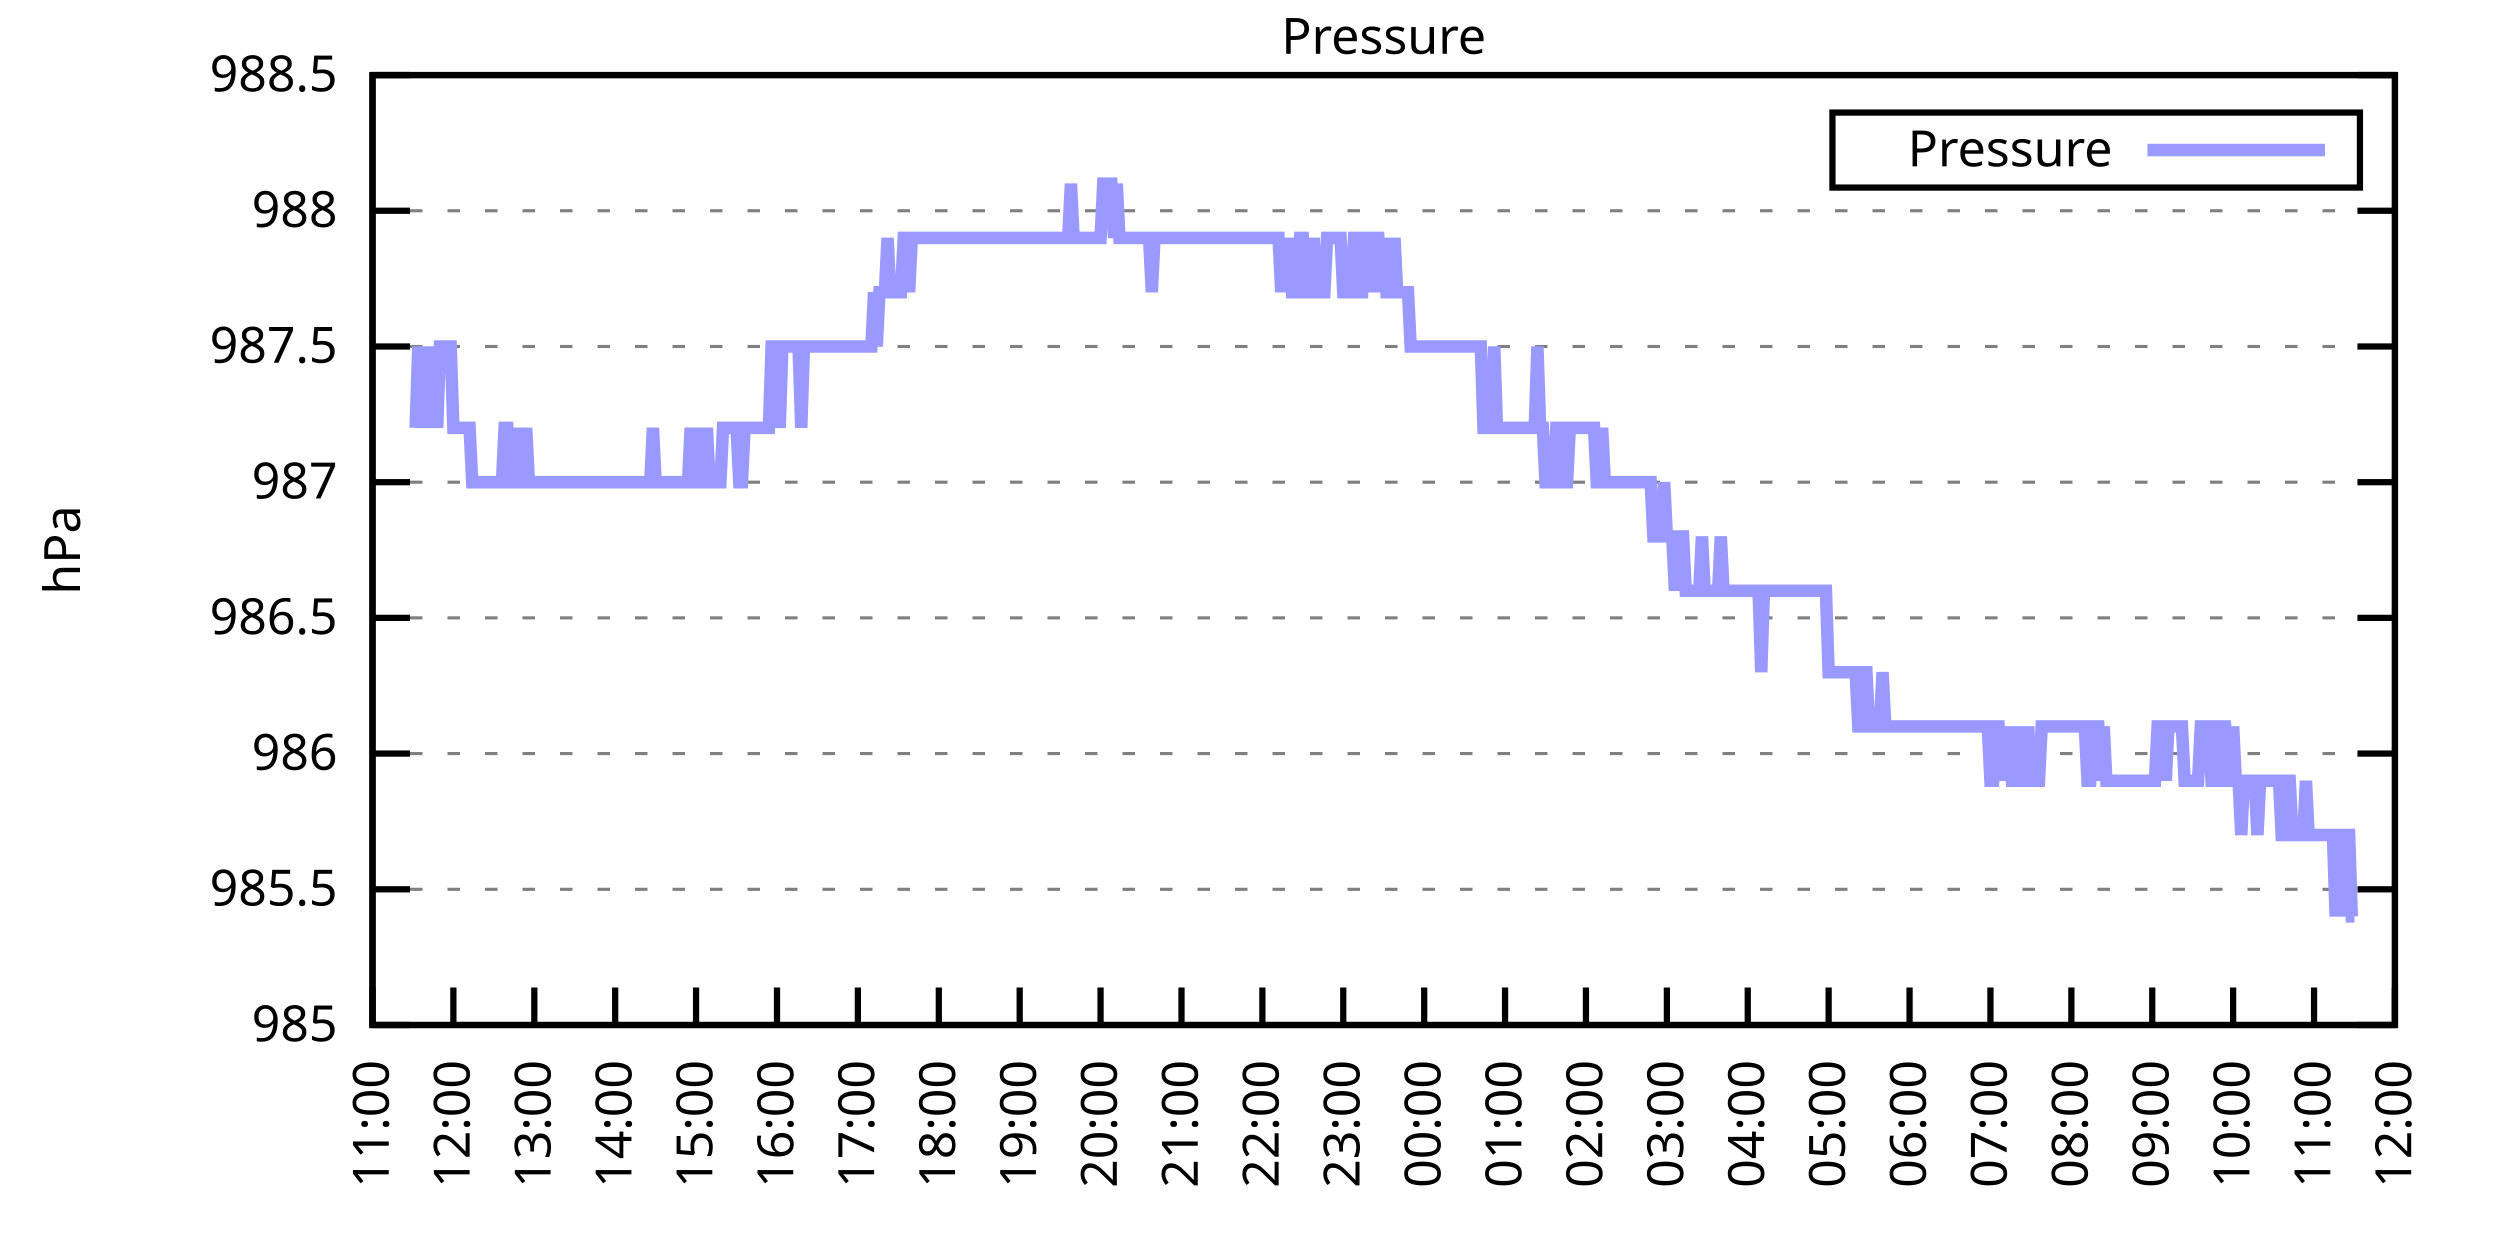
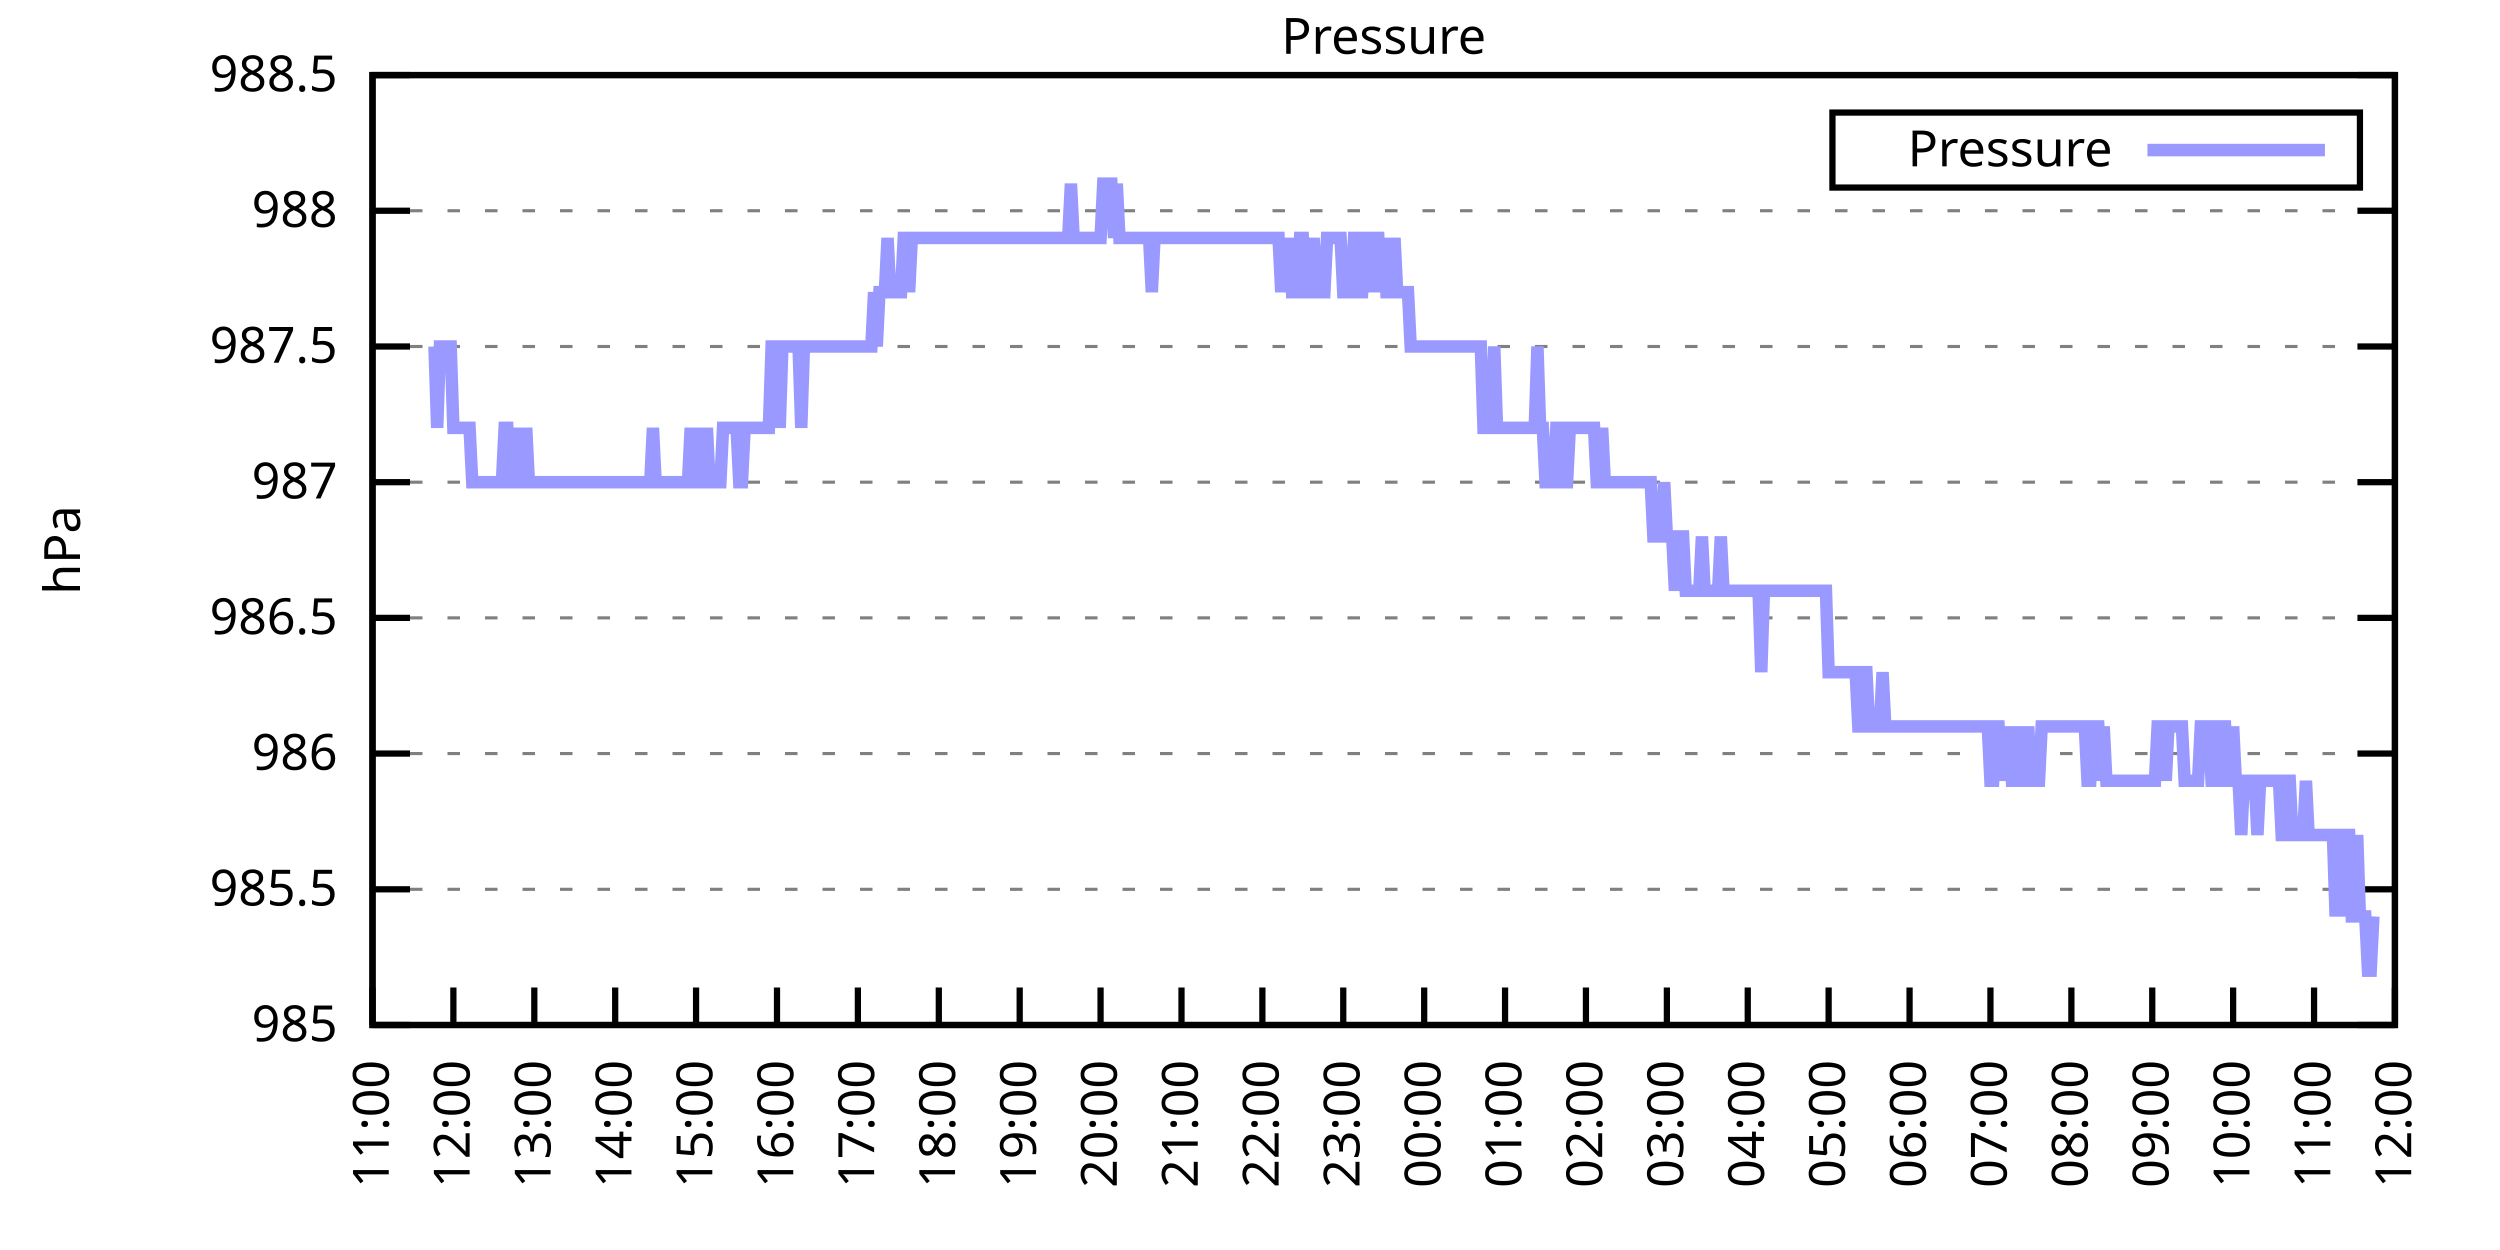
<svg xmlns="http://www.w3.org/2000/svg" xmlns:xlink="http://www.w3.org/1999/xlink" width="400" height="200" viewBox="0 0 400 200">
  <g id="gnuplot_canvas">
    <rect x="0" y="0" width="400" height="200" fill="none" />
    <defs>
      <circle id="gpDot" r="0.5" stroke-width="0.5" stroke="currentColor" />
      <path id="gpPt0" stroke-width="0.333" stroke="currentColor" d="M-1,0 h2 M0,-1 v2" />
      <path id="gpPt1" stroke-width="0.333" stroke="currentColor" d="M-1,-1 L1,1 M1,-1 L-1,1" />
      <path id="gpPt2" stroke-width="0.333" stroke="currentColor" d="M-1,0 L1,0 M0,-1 L0,1 M-1,-1 L1,1 M-1,1 L1,-1" />
      <rect id="gpPt3" stroke-width="0.333" stroke="currentColor" x="-1" y="-1" width="2" height="2" />
      <rect id="gpPt4" stroke-width="0.333" stroke="currentColor" fill="currentColor" x="-1" y="-1" width="2" height="2" />
      <circle id="gpPt5" stroke-width="0.333" stroke="currentColor" cx="0" cy="0" r="1" />
      <use xlink:href="#gpPt5" id="gpPt6" fill="currentColor" stroke="none" />
      <path id="gpPt7" stroke-width="0.333" stroke="currentColor" d="M0,-1.33 L-1.33,0.67 L1.33,0.67 z" />
      <use xlink:href="#gpPt7" id="gpPt8" fill="currentColor" stroke="none" />
      <use xlink:href="#gpPt7" id="gpPt9" stroke="currentColor" transform="rotate(180)" />
      <use xlink:href="#gpPt9" id="gpPt10" fill="currentColor" stroke="none" />
      <use xlink:href="#gpPt3" id="gpPt11" stroke="currentColor" transform="rotate(45)" />
      <use xlink:href="#gpPt11" id="gpPt12" fill="currentColor" stroke="none" />
      <path id="gpPt13" stroke-width="0.333" stroke="currentColor" d="M0,1.330 L1.265,0.411 L0.782,-1.067 L-0.782,-1.076 L-1.265,0.411 z" />
      <use xlink:href="#gpPt13" id="gpPt14" fill="currentColor" stroke="none" />
      <filter id="textbox" filterUnits="objectBoundingBox" x="0" y="0" height="1" width="1">
        <feFlood flood-color="white" flood-opacity="1" result="bgnd" />
        <feComposite in="SourceGraphic" in2="bgnd" operator="atop" />
      </filter>
      <filter id="greybox" filterUnits="objectBoundingBox" x="0" y="0" height="1" width="1">
        <feFlood flood-color="lightgrey" flood-opacity="1" result="grey" />
        <feComposite in="SourceGraphic" in2="grey" operator="atop" />
      </filter>
    </defs>
    <g fill="none" color="white" stroke="currentColor" stroke-width="1.00" stroke-linecap="butt" stroke-linejoin="miter">
</g>
    <g fill="none" color="black" stroke="currentColor" stroke-width="1.00" stroke-linecap="butt" stroke-linejoin="miter">
      <g stroke="none" shape-rendering="crispEdges">
        <polygon fill="rgb(255, 255, 255)" points="59.60,164.00 383.18,164.00 383.18,12.02 59.60,12.02 " />
      </g>
    </g>
    <g fill="none" color="black" stroke="currentColor" stroke-width="1.00" stroke-linecap="butt" stroke-linejoin="miter">
</g>
    <g fill="none" color="black" stroke="black" stroke-width="0.50" stroke-linecap="butt" stroke-linejoin="miter">
</g>
    <g fill="none" color="gray" stroke="currentColor" stroke-width="0.50" stroke-linecap="butt" stroke-linejoin="miter">
      <path stroke="gray" stroke-dasharray="2,4" class="gridline" d="M59.60,164.00 L383.19,164.00  " />
    </g>
    <g fill="none" color="gray" stroke="gray" stroke-width="1.00" stroke-linecap="butt" stroke-linejoin="miter">
</g>
    <g fill="none" color="black" stroke="currentColor" stroke-width="1.00" stroke-linecap="butt" stroke-linejoin="miter">
      <path stroke="black" d="M59.60,164.00 L65.60,164.00 M383.19,164.00 L377.19,164.00  " />
      <g transform="translate(54.00,166.60)" stroke="none" fill="black" font-family="Sans" font-size="8.00" text-anchor="end">
        <text>
          <tspan font-family="Sans"> 985</tspan>
        </text>
      </g>
    </g>
    <g fill="none" color="black" stroke="currentColor" stroke-width="1.00" stroke-linecap="butt" stroke-linejoin="miter">
</g>
    <g fill="none" color="black" stroke="black" stroke-width="0.50" stroke-linecap="butt" stroke-linejoin="miter">
</g>
    <g fill="none" color="gray" stroke="currentColor" stroke-width="0.50" stroke-linecap="butt" stroke-linejoin="miter">
      <path stroke="gray" stroke-dasharray="2,4" class="gridline" d="M59.60,142.29 L383.19,142.29  " />
    </g>
    <g fill="none" color="gray" stroke="gray" stroke-width="1.00" stroke-linecap="butt" stroke-linejoin="miter">
</g>
    <g fill="none" color="black" stroke="currentColor" stroke-width="1.00" stroke-linecap="butt" stroke-linejoin="miter">
      <path stroke="black" d="M59.60,142.29 L65.60,142.29 M383.19,142.29 L377.19,142.29  " />
      <g transform="translate(54.00,144.89)" stroke="none" fill="black" font-family="Sans" font-size="8.00" text-anchor="end">
        <text>
          <tspan font-family="Sans"> 985.5</tspan>
        </text>
      </g>
    </g>
    <g fill="none" color="black" stroke="currentColor" stroke-width="1.00" stroke-linecap="butt" stroke-linejoin="miter">
</g>
    <g fill="none" color="black" stroke="black" stroke-width="0.50" stroke-linecap="butt" stroke-linejoin="miter">
</g>
    <g fill="none" color="gray" stroke="currentColor" stroke-width="0.50" stroke-linecap="butt" stroke-linejoin="miter">
      <path stroke="gray" stroke-dasharray="2,4" class="gridline" d="M59.60,120.57 L383.19,120.57  " />
    </g>
    <g fill="none" color="gray" stroke="gray" stroke-width="1.00" stroke-linecap="butt" stroke-linejoin="miter">
</g>
    <g fill="none" color="black" stroke="currentColor" stroke-width="1.00" stroke-linecap="butt" stroke-linejoin="miter">
      <path stroke="black" d="M59.60,120.57 L65.60,120.57 M383.19,120.57 L377.19,120.57  " />
      <g transform="translate(54.00,123.17)" stroke="none" fill="black" font-family="Sans" font-size="8.00" text-anchor="end">
        <text>
          <tspan font-family="Sans"> 986</tspan>
        </text>
      </g>
    </g>
    <g fill="none" color="black" stroke="currentColor" stroke-width="1.00" stroke-linecap="butt" stroke-linejoin="miter">
</g>
    <g fill="none" color="black" stroke="black" stroke-width="0.50" stroke-linecap="butt" stroke-linejoin="miter">
</g>
    <g fill="none" color="gray" stroke="currentColor" stroke-width="0.50" stroke-linecap="butt" stroke-linejoin="miter">
      <path stroke="gray" stroke-dasharray="2,4" class="gridline" d="M59.60,98.86 L383.19,98.86  " />
    </g>
    <g fill="none" color="gray" stroke="gray" stroke-width="1.00" stroke-linecap="butt" stroke-linejoin="miter">
</g>
    <g fill="none" color="black" stroke="currentColor" stroke-width="1.00" stroke-linecap="butt" stroke-linejoin="miter">
      <path stroke="black" d="M59.60,98.86 L65.60,98.86 M383.19,98.86 L377.19,98.86  " />
      <g transform="translate(54.00,101.46)" stroke="none" fill="black" font-family="Sans" font-size="8.00" text-anchor="end">
        <text>
          <tspan font-family="Sans"> 986.5</tspan>
        </text>
      </g>
    </g>
    <g fill="none" color="black" stroke="currentColor" stroke-width="1.00" stroke-linecap="butt" stroke-linejoin="miter">
</g>
    <g fill="none" color="black" stroke="black" stroke-width="0.50" stroke-linecap="butt" stroke-linejoin="miter">
</g>
    <g fill="none" color="gray" stroke="currentColor" stroke-width="0.50" stroke-linecap="butt" stroke-linejoin="miter">
      <path stroke="gray" stroke-dasharray="2,4" class="gridline" d="M59.60,77.15 L383.19,77.15  " />
    </g>
    <g fill="none" color="gray" stroke="gray" stroke-width="1.00" stroke-linecap="butt" stroke-linejoin="miter">
</g>
    <g fill="none" color="black" stroke="currentColor" stroke-width="1.00" stroke-linecap="butt" stroke-linejoin="miter">
      <path stroke="black" d="M59.60,77.15 L65.60,77.15 M383.19,77.15 L377.19,77.15  " />
      <g transform="translate(54.00,79.75)" stroke="none" fill="black" font-family="Sans" font-size="8.00" text-anchor="end">
        <text>
          <tspan font-family="Sans"> 987</tspan>
        </text>
      </g>
    </g>
    <g fill="none" color="black" stroke="currentColor" stroke-width="1.00" stroke-linecap="butt" stroke-linejoin="miter">
</g>
    <g fill="none" color="black" stroke="black" stroke-width="0.50" stroke-linecap="butt" stroke-linejoin="miter">
</g>
    <g fill="none" color="gray" stroke="currentColor" stroke-width="0.50" stroke-linecap="butt" stroke-linejoin="miter">
      <path stroke="gray" stroke-dasharray="2,4" class="gridline" d="M59.60,55.44 L383.19,55.44  " />
    </g>
    <g fill="none" color="gray" stroke="gray" stroke-width="1.00" stroke-linecap="butt" stroke-linejoin="miter">
</g>
    <g fill="none" color="black" stroke="currentColor" stroke-width="1.00" stroke-linecap="butt" stroke-linejoin="miter">
      <path stroke="black" d="M59.60,55.44 L65.60,55.44 M383.19,55.44 L377.19,55.44  " />
      <g transform="translate(54.00,58.04)" stroke="none" fill="black" font-family="Sans" font-size="8.00" text-anchor="end">
        <text>
          <tspan font-family="Sans"> 987.5</tspan>
        </text>
      </g>
    </g>
    <g fill="none" color="black" stroke="currentColor" stroke-width="1.00" stroke-linecap="butt" stroke-linejoin="miter">
</g>
    <g fill="none" color="black" stroke="black" stroke-width="0.50" stroke-linecap="butt" stroke-linejoin="miter">
</g>
    <g fill="none" color="gray" stroke="currentColor" stroke-width="0.50" stroke-linecap="butt" stroke-linejoin="miter">
      <path stroke="gray" stroke-dasharray="2,4" class="gridline" d="M59.60,33.72 L383.19,33.72  " />
    </g>
    <g fill="none" color="gray" stroke="gray" stroke-width="1.00" stroke-linecap="butt" stroke-linejoin="miter">
</g>
    <g fill="none" color="black" stroke="currentColor" stroke-width="1.00" stroke-linecap="butt" stroke-linejoin="miter">
      <path stroke="black" d="M59.60,33.72 L65.60,33.72 M383.19,33.72 L377.19,33.72  " />
      <g transform="translate(54.00,36.32)" stroke="none" fill="black" font-family="Sans" font-size="8.00" text-anchor="end">
        <text>
          <tspan font-family="Sans"> 988</tspan>
        </text>
      </g>
    </g>
    <g fill="none" color="black" stroke="currentColor" stroke-width="1.00" stroke-linecap="butt" stroke-linejoin="miter">
</g>
    <g fill="none" color="black" stroke="black" stroke-width="0.50" stroke-linecap="butt" stroke-linejoin="miter">
</g>
    <g fill="none" color="gray" stroke="currentColor" stroke-width="0.50" stroke-linecap="butt" stroke-linejoin="miter">
      <path stroke="gray" stroke-dasharray="2,4" class="gridline" d="M59.60,12.01 L383.19,12.01  " />
    </g>
    <g fill="none" color="gray" stroke="gray" stroke-width="1.00" stroke-linecap="butt" stroke-linejoin="miter">
</g>
    <g fill="none" color="black" stroke="currentColor" stroke-width="1.00" stroke-linecap="butt" stroke-linejoin="miter">
      <path stroke="black" d="M59.60,12.01 L65.60,12.01 M383.19,12.01 L377.19,12.01  " />
      <g transform="translate(54.00,14.61)" stroke="none" fill="black" font-family="Sans" font-size="8.00" text-anchor="end">
        <text>
          <tspan font-family="Sans"> 988.5</tspan>
        </text>
      </g>
    </g>
    <g fill="none" color="black" stroke="currentColor" stroke-width="1.00" stroke-linecap="butt" stroke-linejoin="miter">
      <path stroke="black" d="M59.60,164.00 L59.60,158.00  " />
      <g transform="translate(62.20,169.60) rotate(270.00)" stroke="none" fill="black" font-family="Sans" font-size="8.00" text-anchor="end">
        <text>
          <tspan font-family="Sans">11:00</tspan>
        </text>
      </g>
    </g>
    <g fill="none" color="black" stroke="currentColor" stroke-width="1.00" stroke-linecap="butt" stroke-linejoin="miter">
      <path stroke="black" d="M72.54,164.00 L72.54,158.00  " />
      <g transform="translate(75.14,169.60) rotate(270.00)" stroke="none" fill="black" font-family="Sans" font-size="8.00" text-anchor="end">
        <text>
          <tspan font-family="Sans">12:00</tspan>
        </text>
      </g>
    </g>
    <g fill="none" color="black" stroke="currentColor" stroke-width="1.00" stroke-linecap="butt" stroke-linejoin="miter">
      <path stroke="black" d="M85.49,164.00 L85.49,158.00  " />
      <g transform="translate(88.09,169.60) rotate(270.00)" stroke="none" fill="black" font-family="Sans" font-size="8.00" text-anchor="end">
        <text>
          <tspan font-family="Sans">13:00</tspan>
        </text>
      </g>
    </g>
    <g fill="none" color="black" stroke="currentColor" stroke-width="1.00" stroke-linecap="butt" stroke-linejoin="miter">
      <path stroke="black" d="M98.43,164.00 L98.43,158.00  " />
      <g transform="translate(101.03,169.60) rotate(270.00)" stroke="none" fill="black" font-family="Sans" font-size="8.00" text-anchor="end">
        <text>
          <tspan font-family="Sans">14:00</tspan>
        </text>
      </g>
    </g>
    <g fill="none" color="black" stroke="currentColor" stroke-width="1.00" stroke-linecap="butt" stroke-linejoin="miter">
      <path stroke="black" d="M111.37,164.00 L111.37,158.00  " />
      <g transform="translate(113.97,169.60) rotate(270.00)" stroke="none" fill="black" font-family="Sans" font-size="8.00" text-anchor="end">
        <text>
          <tspan font-family="Sans">15:00</tspan>
        </text>
      </g>
    </g>
    <g fill="none" color="black" stroke="currentColor" stroke-width="1.00" stroke-linecap="butt" stroke-linejoin="miter">
      <path stroke="black" d="M124.32,164.00 L124.32,158.00  " />
      <g transform="translate(126.92,169.60) rotate(270.00)" stroke="none" fill="black" font-family="Sans" font-size="8.00" text-anchor="end">
        <text>
          <tspan font-family="Sans">16:00</tspan>
        </text>
      </g>
    </g>
    <g fill="none" color="black" stroke="currentColor" stroke-width="1.00" stroke-linecap="butt" stroke-linejoin="miter">
      <path stroke="black" d="M137.26,164.00 L137.26,158.00  " />
      <g transform="translate(139.86,169.60) rotate(270.00)" stroke="none" fill="black" font-family="Sans" font-size="8.00" text-anchor="end">
        <text>
          <tspan font-family="Sans">17:00</tspan>
        </text>
      </g>
    </g>
    <g fill="none" color="black" stroke="currentColor" stroke-width="1.00" stroke-linecap="butt" stroke-linejoin="miter">
      <path stroke="black" d="M150.21,164.00 L150.21,158.00  " />
      <g transform="translate(152.81,169.60) rotate(270.00)" stroke="none" fill="black" font-family="Sans" font-size="8.00" text-anchor="end">
        <text>
          <tspan font-family="Sans">18:00</tspan>
        </text>
      </g>
    </g>
    <g fill="none" color="black" stroke="currentColor" stroke-width="1.00" stroke-linecap="butt" stroke-linejoin="miter">
      <path stroke="black" d="M163.15,164.00 L163.15,158.00  " />
      <g transform="translate(165.75,169.60) rotate(270.00)" stroke="none" fill="black" font-family="Sans" font-size="8.00" text-anchor="end">
        <text>
          <tspan font-family="Sans">19:00</tspan>
        </text>
      </g>
    </g>
    <g fill="none" color="black" stroke="currentColor" stroke-width="1.00" stroke-linecap="butt" stroke-linejoin="miter">
      <path stroke="black" d="M176.09,164.00 L176.09,158.00  " />
      <g transform="translate(178.69,169.60) rotate(270.00)" stroke="none" fill="black" font-family="Sans" font-size="8.00" text-anchor="end">
        <text>
          <tspan font-family="Sans">20:00</tspan>
        </text>
      </g>
    </g>
    <g fill="none" color="black" stroke="currentColor" stroke-width="1.00" stroke-linecap="butt" stroke-linejoin="miter">
      <path stroke="black" d="M189.04,164.00 L189.04,158.00  " />
      <g transform="translate(191.64,169.60) rotate(270.00)" stroke="none" fill="black" font-family="Sans" font-size="8.00" text-anchor="end">
        <text>
          <tspan font-family="Sans">21:00</tspan>
        </text>
      </g>
    </g>
    <g fill="none" color="black" stroke="currentColor" stroke-width="1.00" stroke-linecap="butt" stroke-linejoin="miter">
      <path stroke="black" d="M201.98,164.00 L201.98,158.00  " />
      <g transform="translate(204.58,169.60) rotate(270.00)" stroke="none" fill="black" font-family="Sans" font-size="8.00" text-anchor="end">
        <text>
          <tspan font-family="Sans">22:00</tspan>
        </text>
      </g>
    </g>
    <g fill="none" color="black" stroke="currentColor" stroke-width="1.00" stroke-linecap="butt" stroke-linejoin="miter">
      <path stroke="black" d="M214.92,164.00 L214.92,158.00  " />
      <g transform="translate(217.52,169.60) rotate(270.00)" stroke="none" fill="black" font-family="Sans" font-size="8.00" text-anchor="end">
        <text>
          <tspan font-family="Sans">23:00</tspan>
        </text>
      </g>
    </g>
    <g fill="none" color="black" stroke="currentColor" stroke-width="1.00" stroke-linecap="butt" stroke-linejoin="miter">
      <path stroke="black" d="M227.87,164.00 L227.87,158.00  " />
      <g transform="translate(230.47,169.60) rotate(270.00)" stroke="none" fill="black" font-family="Sans" font-size="8.00" text-anchor="end">
        <text>
          <tspan font-family="Sans">00:00</tspan>
        </text>
      </g>
    </g>
    <g fill="none" color="black" stroke="currentColor" stroke-width="1.00" stroke-linecap="butt" stroke-linejoin="miter">
      <path stroke="black" d="M240.81,164.00 L240.81,158.00  " />
      <g transform="translate(243.41,169.60) rotate(270.00)" stroke="none" fill="black" font-family="Sans" font-size="8.00" text-anchor="end">
        <text>
          <tspan font-family="Sans">01:00</tspan>
        </text>
      </g>
    </g>
    <g fill="none" color="black" stroke="currentColor" stroke-width="1.00" stroke-linecap="butt" stroke-linejoin="miter">
      <path stroke="black" d="M253.75,164.00 L253.75,158.00  " />
      <g transform="translate(256.35,169.60) rotate(270.00)" stroke="none" fill="black" font-family="Sans" font-size="8.00" text-anchor="end">
        <text>
          <tspan font-family="Sans">02:00</tspan>
        </text>
      </g>
    </g>
    <g fill="none" color="black" stroke="currentColor" stroke-width="1.00" stroke-linecap="butt" stroke-linejoin="miter">
      <path stroke="black" d="M266.70,164.00 L266.70,158.00  " />
      <g transform="translate(269.30,169.60) rotate(270.00)" stroke="none" fill="black" font-family="Sans" font-size="8.00" text-anchor="end">
        <text>
          <tspan font-family="Sans">03:00</tspan>
        </text>
      </g>
    </g>
    <g fill="none" color="black" stroke="currentColor" stroke-width="1.00" stroke-linecap="butt" stroke-linejoin="miter">
      <path stroke="black" d="M279.64,164.00 L279.64,158.00  " />
      <g transform="translate(282.24,169.60) rotate(270.00)" stroke="none" fill="black" font-family="Sans" font-size="8.00" text-anchor="end">
        <text>
          <tspan font-family="Sans">04:00</tspan>
        </text>
      </g>
    </g>
    <g fill="none" color="black" stroke="currentColor" stroke-width="1.00" stroke-linecap="butt" stroke-linejoin="miter">
      <path stroke="black" d="M292.58,164.00 L292.58,158.00  " />
      <g transform="translate(295.18,169.60) rotate(270.00)" stroke="none" fill="black" font-family="Sans" font-size="8.00" text-anchor="end">
        <text>
          <tspan font-family="Sans">05:00</tspan>
        </text>
      </g>
    </g>
    <g fill="none" color="black" stroke="currentColor" stroke-width="1.00" stroke-linecap="butt" stroke-linejoin="miter">
      <path stroke="black" d="M305.53,164.00 L305.53,158.00  " />
      <g transform="translate(308.13,169.60) rotate(270.00)" stroke="none" fill="black" font-family="Sans" font-size="8.00" text-anchor="end">
        <text>
          <tspan font-family="Sans">06:00</tspan>
        </text>
      </g>
    </g>
    <g fill="none" color="black" stroke="currentColor" stroke-width="1.00" stroke-linecap="butt" stroke-linejoin="miter">
      <path stroke="black" d="M318.47,164.00 L318.47,158.00  " />
      <g transform="translate(321.07,169.60) rotate(270.00)" stroke="none" fill="black" font-family="Sans" font-size="8.00" text-anchor="end">
        <text>
          <tspan font-family="Sans">07:00</tspan>
        </text>
      </g>
    </g>
    <g fill="none" color="black" stroke="currentColor" stroke-width="1.00" stroke-linecap="butt" stroke-linejoin="miter">
      <path stroke="black" d="M331.42,164.00 L331.42,158.00  " />
      <g transform="translate(334.02,169.60) rotate(270.00)" stroke="none" fill="black" font-family="Sans" font-size="8.00" text-anchor="end">
        <text>
          <tspan font-family="Sans">08:00</tspan>
        </text>
      </g>
    </g>
    <g fill="none" color="black" stroke="currentColor" stroke-width="1.00" stroke-linecap="butt" stroke-linejoin="miter">
      <path stroke="black" d="M344.36,164.00 L344.36,158.00  " />
      <g transform="translate(346.96,169.60) rotate(270.00)" stroke="none" fill="black" font-family="Sans" font-size="8.00" text-anchor="end">
        <text>
          <tspan font-family="Sans">09:00</tspan>
        </text>
      </g>
    </g>
    <g fill="none" color="black" stroke="currentColor" stroke-width="1.00" stroke-linecap="butt" stroke-linejoin="miter">
      <path stroke="black" d="M357.30,164.00 L357.30,158.00  " />
      <g transform="translate(359.90,169.60) rotate(270.00)" stroke="none" fill="black" font-family="Sans" font-size="8.00" text-anchor="end">
        <text>
          <tspan font-family="Sans">10:00</tspan>
        </text>
      </g>
    </g>
    <g fill="none" color="black" stroke="currentColor" stroke-width="1.00" stroke-linecap="butt" stroke-linejoin="miter">
      <path stroke="black" d="M370.25,164.00 L370.25,158.00  " />
      <g transform="translate(372.85,169.60) rotate(270.00)" stroke="none" fill="black" font-family="Sans" font-size="8.00" text-anchor="end">
        <text>
          <tspan font-family="Sans">11:00</tspan>
        </text>
      </g>
    </g>
    <g fill="none" color="black" stroke="currentColor" stroke-width="1.00" stroke-linecap="butt" stroke-linejoin="miter">
      <path stroke="black" d="M383.19,164.00 L383.19,158.00  " />
      <g transform="translate(385.79,169.60) rotate(270.00)" stroke="none" fill="black" font-family="Sans" font-size="8.00" text-anchor="end">
        <text>
          <tspan font-family="Sans">12:00</tspan>
        </text>
      </g>
    </g>
    <g fill="none" color="black" stroke="currentColor" stroke-width="1.00" stroke-linecap="butt" stroke-linejoin="miter">
</g>
    <g fill="none" color="black" stroke="currentColor" stroke-width="1.00" stroke-linecap="butt" stroke-linejoin="miter">
      <path stroke="black" d="M59.60,12.01 L59.60,164.00 L383.19,164.00 L383.19,12.01 L59.60,12.01 Z  " />
    </g>
    <g fill="none" color="black" stroke="currentColor" stroke-width="1.00" stroke-linecap="butt" stroke-linejoin="miter">
</g>
    <g fill="none" color="black" stroke="currentColor" stroke-width="1.00" stroke-linecap="butt" stroke-linejoin="miter">
      <path stroke="black" d="M293.19,30.01 L293.19,18.01 L377.59,18.01 L377.59,30.01 L293.19,30.01 Z  " />
    </g>
    <g id="Pressure_plot_1">
      <g fill="none" color="white" stroke="black" stroke-width="2.00" stroke-linecap="butt" stroke-linejoin="miter">
</g>
      <g fill="none" color="black" stroke="currentColor" stroke-width="2.00" stroke-linecap="butt" stroke-linejoin="miter">
        <g transform="translate(337.99,26.61)" stroke="none" fill="black" font-family="Sans" font-size="8.00" text-anchor="end">
          <text>
            <tspan font-family="Sans">Pressure</tspan>
          </text>
        </g>
      </g>
      <g fill="none" color="black" stroke="currentColor" stroke-width="2.00" stroke-linecap="butt" stroke-linejoin="miter">
-         <path stroke="rgb(153, 153, 255)" d="M343.59,24.01 L371.99,24.01 M66.50,68.46 L66.93,55.44 L67.37,68.46 L67.80,55.44 L68.23,68.46 L68.66,55.44   L69.09,68.46 L69.52,55.44 L69.95,68.46 L70.39,55.44 L70.82,55.44 L71.25,55.44 L71.68,55.44 L72.11,55.44   L72.54,68.46 L72.98,68.46 L73.41,68.46 L73.84,68.46 L74.27,68.46 L74.70,68.46 L75.13,68.46 L75.56,77.15   L76.00,77.15 L76.43,77.15 L76.86,77.15 L77.29,77.15 L77.72,77.15 L78.15,77.15 L78.58,77.15 L79.02,77.15   L79.45,77.15 L79.88,77.15 L80.31,77.15 L80.74,68.46 L81.17,68.46 L81.60,77.15 L82.04,77.15 L82.47,77.15   L82.90,68.46 L83.33,77.15 L83.76,77.15 L84.19,68.46 L84.62,77.15 L85.06,77.15 L85.49,77.15 L85.92,77.15   L86.35,77.15 L86.78,77.15 L87.21,77.15 L87.64,77.15 L88.08,77.15 L88.51,77.15 L88.94,77.15 L89.37,77.15   L89.80,77.15 L90.23,77.15 L90.66,77.15 L91.10,77.15 L91.53,77.15 L91.96,77.15 L92.39,77.15 L92.82,77.15   L93.25,77.15 L93.68,77.15 L94.12,77.15 L94.55,77.15 L94.98,77.15 L95.41,77.15 L95.84,77.15 L96.27,77.15   L96.70,77.15 L97.14,77.15 L97.57,77.15 L98.00,77.15 L98.43,77.15 L98.86,77.15 L99.29,77.15 L99.73,77.15   L100.16,77.15 L100.59,77.15 L101.02,77.15 L101.45,77.15 L101.88,77.15 L102.31,77.15 L102.75,77.15 L103.18,77.15   L103.61,77.15 L104.04,77.15 L104.47,68.46 L104.90,77.15 L105.33,77.15 L105.77,77.15 L106.20,77.15 L106.63,77.15   L107.06,77.15 L107.49,77.15 L107.92,77.15 L108.35,77.15 L108.79,77.15 L109.22,77.15 L109.65,77.15 L110.08,77.15   L110.51,68.46 L110.94,77.15 L111.37,77.15 L111.81,68.46 L112.24,77.15 L112.67,77.15 L113.10,68.46 L113.53,77.15   L113.96,77.15 L114.39,77.15 L114.83,77.15 L115.26,77.15 L115.69,68.46 L116.12,68.46 L116.55,68.46 L116.98,68.46   L117.41,68.46 L117.85,68.46 L118.28,77.15 L118.71,77.15 L119.14,68.46 L119.57,68.46 L120.00,68.46 L120.43,68.46   L120.87,68.46 L121.30,68.46 L121.73,68.46 L122.16,68.46 L122.59,68.46 L123.02,68.46 L123.46,55.44 L123.89,55.44   L124.32,55.44 L124.75,68.46 L125.18,55.44 L125.61,55.44 L126.04,55.44 L126.48,55.44 L126.91,55.44 L127.34,55.44   L127.77,55.44 L128.20,68.46 L128.63,55.44 L129.06,55.44 L129.50,55.44 L129.93,55.44 L130.36,55.44 L130.79,55.44   L131.22,55.44 L131.65,55.44 L132.08,55.44 L132.52,55.44 L132.95,55.44 L133.38,55.44 L133.81,55.44 L134.24,55.44   L134.67,55.44 L135.10,55.44 L135.54,55.44 L135.97,55.44 L136.40,55.44 L136.83,55.44 L137.26,55.44 L137.69,55.44   L138.12,55.44 L138.56,55.44 L138.99,55.44 L139.42,55.44 L139.85,46.75 L140.28,55.44 L140.71,46.75 L141.14,46.75   L141.58,46.75 L142.01,38.07 L142.44,46.75 L142.87,46.75 L143.30,46.75 L143.73,46.75 L144.16,46.75 L144.60,38.07   L145.03,38.07 L145.46,46.75 L145.89,38.07 L146.32,38.07 L146.75,38.07 L147.19,38.07 L147.62,38.07 L148.05,38.07   L148.48,38.07 L148.91,38.07 L149.34,38.07 L149.77,38.07 L150.21,38.07 L150.64,38.07 L151.07,38.07 L151.50,38.07   L151.93,38.07 L152.36,38.07 L152.79,38.07 L153.23,38.07 L153.66,38.07 L154.09,38.07 L154.52,38.07 L154.95,38.07   L155.38,38.07 L155.81,38.07 L156.25,38.07 L156.68,38.07 L157.11,38.07 L157.54,38.07 L157.97,38.07 L158.40,38.07   L158.83,38.07 L159.27,38.07 L159.70,38.07 L160.13,38.07 L160.56,38.07 L160.99,38.07 L161.42,38.07 L161.85,38.07   L162.29,38.07 L162.72,38.07 L163.15,38.07 L163.58,38.07 L164.01,38.07 L164.44,38.07 L164.87,38.07 L165.31,38.07   L165.74,38.07 L166.17,38.07 L166.60,38.07 L167.03,38.07 L167.46,38.07 L167.89,38.07 L168.33,38.07 L168.76,38.07   L169.19,38.07 L169.62,38.07 L170.05,38.07 L170.48,38.07 L170.91,38.07 L171.35,29.38 L171.78,38.07 L172.21,38.07   L172.64,38.07 L173.07,38.07 L173.50,38.07 L173.94,38.07 L174.37,38.07 L174.80,38.07 L175.23,38.07 L175.66,38.07   L176.09,38.07 L176.52,29.38 L176.96,29.38 L177.39,29.38 L177.82,29.38 L178.25,38.07 L178.68,29.38 L179.11,38.07   L179.54,38.07 L179.98,38.07 L180.41,38.07 L180.84,38.07 L181.27,38.07 L181.70,38.07 L182.13,38.07 L182.56,38.07   L183.00,38.07 L183.43,38.07 L183.86,38.07 L184.29,46.75 L184.72,38.07 L185.15,38.07 L185.58,38.07 L186.02,38.07   L186.45,38.07 L186.88,38.07 L187.31,38.07 L187.74,38.07 L188.17,38.07 L188.60,38.07 L189.04,38.07 L189.47,38.07   L189.90,38.07 L190.33,38.07 L190.76,38.07 L191.19,38.07 L191.62,38.07 L192.06,38.07 L192.49,38.07 L192.92,38.07   L193.35,38.07 L193.78,38.07 L194.21,38.07 L194.64,38.07 L195.08,38.07 L195.51,38.07 L195.94,38.07 L196.37,38.07   L196.80,38.07 L197.23,38.07 L197.67,38.07 L198.10,38.07 L198.53,38.07 L198.96,38.07 L199.39,38.07 L199.82,38.07   L200.25,38.07 L200.69,38.07 L201.12,38.07 L201.55,38.07 L201.98,38.07 L202.41,38.07 L202.84,38.07 L203.27,38.07   L203.71,38.07 L204.14,38.07 L204.57,38.07 L205.00,46.75 L205.43,38.07 L205.86,46.75 L206.29,38.07 L206.73,46.75   L207.16,46.75 L207.59,46.75 L208.02,38.07 L208.45,38.07 L208.88,46.75 L209.31,46.75 L209.75,46.75 L210.18,38.07   L210.61,46.75 L211.04,46.75 L211.47,46.75 L211.90,46.75 L212.33,38.07 L212.77,38.07 L213.20,38.07 L213.63,38.07   L214.06,38.07 L214.49,38.07 L214.92,46.75 L215.35,46.75 L215.79,46.75 L216.22,46.75 L216.65,38.07 L217.08,38.07   L217.51,46.75 L217.94,46.75 L218.37,38.07 L218.81,38.07 L219.24,46.75 L219.67,38.07 L220.10,38.07 L220.53,38.07   L220.96,46.75 L221.40,38.07 L221.83,46.75 L222.26,46.75 L222.69,46.75 L223.12,38.07 L223.55,46.75 L223.98,46.75   L224.42,46.75 L224.85,46.75 L225.28,46.75 L225.71,55.44 L226.14,55.44 L226.57,55.44 L227.00,55.44 L227.44,55.44   L227.87,55.44 L228.30,55.44 L228.73,55.44 L229.16,55.44 L229.59,55.44 L230.02,55.44 L230.46,55.44 L230.89,55.44   L231.32,55.44 L231.75,55.44 L232.18,55.44 L232.61,55.44 L233.04,55.44 L233.48,55.44 L233.91,55.44 L234.34,55.44   L234.77,55.44 L235.20,55.44 L235.63,55.44 L236.06,55.44 L236.50,55.44 L236.93,55.44 L237.36,68.46 L237.79,68.46   L238.22,68.46 L238.65,68.46 L239.08,55.44 L239.52,68.46 L239.95,68.46 L240.38,68.46 L240.81,68.46 L241.24,68.46   L241.67,68.46 L242.10,68.46 L242.54,68.46 L242.97,68.46 L243.40,68.46 L243.83,68.46 L244.26,68.46 L244.69,68.46   L245.12,68.46 L245.56,68.46 L245.99,55.44 L246.42,68.46 L246.85,68.46 L247.28,77.15 L247.71,77.15 L248.15,77.15   L248.58,77.15 L249.01,68.46 L249.44,68.46 L249.87,68.46 L250.30,77.15 L250.73,77.15 L251.17,68.46 L251.60,68.46   L252.03,68.46 L252.46,68.46 L252.89,68.46 L253.32,68.46 L253.75,68.46 L254.19,68.46 L254.62,68.46 L255.05,68.46   L255.48,77.15 L255.91,77.15 L256.34,68.46 L256.77,77.15 L257.21,77.15 L257.64,77.15 L258.07,77.15 L258.50,77.15   L258.93,77.15 L259.36,77.15 L259.79,77.15 L260.23,77.15 L260.66,77.15 L261.09,77.15 L261.52,77.15 L261.95,77.15   L262.38,77.15 L262.81,77.15 L263.25,77.15 L263.68,77.15 L264.11,77.15 L264.54,85.83 L264.97,85.83 L265.40,85.83   L265.83,85.83 L266.27,77.15 L266.70,85.83 L267.13,85.83 L267.56,85.83 L267.99,94.52 L268.42,85.83 L268.85,85.83   L269.29,85.83 L269.72,94.52 L270.15,94.52 L270.58,94.52 L271.01,94.52 L271.44,94.52 L271.88,94.52 L272.31,85.83   L272.74,94.52 L273.17,94.52 L273.60,94.52 L274.03,94.52 L274.46,94.52 L274.90,94.52 L275.33,85.83 L275.76,94.52   L276.19,94.52 L276.62,94.52 L277.05,94.52 L277.48,94.52 L277.92,94.52 L278.35,94.52 L278.78,94.52 L279.21,94.52   L279.64,94.52 L280.07,94.52 L280.50,94.52 L280.94,94.52 L281.37,94.52 L281.80,107.55 L282.23,94.52 L282.66,94.52   L283.09,94.52 L283.52,94.52 L283.96,94.52 L284.39,94.52 L284.82,94.52 L285.25,94.52 L285.68,94.52 L286.11,94.52   L286.54,94.52 L286.98,94.52 L287.41,94.52 L287.84,94.52 L288.27,94.52 L288.70,94.52 L289.13,94.52 L289.56,94.52   L290.00,94.52 L290.43,94.52 L290.86,94.52 L291.29,94.52 L291.72,94.52 L292.15,94.52 L292.58,107.55 L293.02,107.55   L293.45,107.55 L293.88,107.55 L294.31,107.55 L294.74,107.55 L295.17,107.55 L295.60,107.55 L296.04,107.55 L296.47,107.55   L296.90,107.55 L297.33,116.23 L297.76,116.23 L298.19,107.55 L298.63,107.55 L299.06,116.23 L299.49,116.23 L299.92,116.23   L300.35,116.23 L300.78,116.23 L301.21,107.55 L301.65,116.23 L302.08,116.23 L302.51,116.23 L302.94,116.23 L303.37,116.23   L303.80,116.23 L304.23,116.23 L304.67,116.23 L305.10,116.23 L305.53,116.23 L305.96,116.23 L306.39,116.23 L306.82,116.23   L307.25,116.23 L307.69,116.23 L308.12,116.23 L308.55,116.23 L308.98,116.23 L309.41,116.23 L309.84,116.23 L310.27,116.23   L310.71,116.23 L311.14,116.23 L311.57,116.23 L312.00,116.23 L312.43,116.23 L312.86,116.23 L313.29,116.23 L313.73,116.23   L314.16,116.23 L314.59,116.23 L315.02,116.23 L315.45,116.23 L315.88,116.23 L316.31,116.23 L316.75,116.23 L317.18,116.23   L317.61,116.23 L318.04,116.23 L318.47,124.92 L318.90,124.92 L319.33,116.23 L319.77,116.23 L320.20,124.92 L320.63,116.23   L321.06,124.92 L321.49,116.23 L321.92,124.92 L322.36,124.92 L322.79,124.92 L323.22,116.23 L323.65,124.92 L324.08,124.92   L324.51,116.23 L324.94,124.92 L325.38,124.92 L325.81,124.92 L326.24,124.92 L326.67,116.23 L327.10,116.23 L327.53,116.23   L327.96,116.23 L328.40,116.23 L328.83,116.23 L329.26,116.23 L329.69,116.23 L330.12,116.23 L330.55,116.23 L330.98,116.23   L331.42,116.23 L331.85,116.23 L332.28,116.23 L332.71,116.23 L333.14,116.23 L333.57,116.23 L334.00,124.92 L334.44,124.92   L334.87,116.23 L335.30,116.23 L335.73,116.23 L336.16,124.92 L336.59,116.23 L337.02,124.92 L337.46,124.92 L337.89,124.92   L338.32,124.92 L338.75,124.92 L339.18,124.92 L339.61,124.92 L340.04,124.92 L340.48,124.92 L340.91,124.92 L341.34,124.92   L341.77,124.92 L342.20,124.92 L342.63,124.92 L343.06,124.92 L343.50,124.92 L343.93,124.92 L344.36,124.92 L344.79,124.92   L345.22,116.23 L345.65,116.23 L346.09,116.23 L346.52,124.92 L346.95,116.23 L347.38,116.23 L347.81,116.23 L348.24,116.23   L348.67,116.23 L349.11,116.23 L349.54,124.92 L349.97,124.92 L350.40,124.92 L350.83,124.92 L351.26,124.92 L351.69,124.92   L352.13,116.23 L352.56,116.23 L352.99,116.23 L353.42,116.23 L353.85,124.92 L354.28,124.92 L354.71,124.92 L355.15,116.23   L355.58,116.23 L356.01,116.23 L356.44,124.92 L356.87,124.92 L357.30,116.23 L357.73,124.92 L358.17,124.92 L358.60,133.60   L359.03,124.92 L359.46,124.92 L359.89,124.92 L360.32,124.92 L360.75,124.92 L361.19,133.60 L361.62,124.92 L362.05,124.92   L362.48,124.92 L362.91,124.92 L363.34,124.92 L363.77,124.92 L364.21,124.92 L364.64,124.92 L365.07,133.60 L365.50,133.60   L365.93,124.92 L366.36,124.92 L366.79,133.60 L367.23,133.60 L367.66,133.60 L368.09,133.60 L368.52,133.60 L368.95,124.92   L369.38,133.60 L369.81,133.60 L370.25,133.60 L370.68,133.60 L371.11,133.60 L371.54,133.60 L371.97,133.60 L372.40,133.60   L372.84,133.60 L373.27,133.60 L373.70,146.63 L374.13,133.60 L374.56,146.63 L374.99,133.60 L375.42,133.60 L375.86,133.60   L376.29,146.63 L376.72,146.63  " />
+         <path stroke="rgb(153, 153, 255)" d="M343.59,24.01 L371.99,24.01 M69.52,55.44 L69.95,68.46 L70.39,55.44 L70.82,55.44 L71.25,55.44 L71.68,55.44   L72.11,55.44 L72.54,68.46 L72.98,68.46 L73.41,68.46 L73.84,68.46 L74.27,68.46 L74.70,68.46 L75.13,68.46   L75.56,77.15 L76.00,77.15 L76.43,77.15 L76.86,77.15 L77.29,77.15 L77.72,77.15 L78.15,77.15 L78.58,77.15   L79.02,77.15 L79.45,77.15 L79.88,77.15 L80.31,77.15 L80.74,68.46 L81.17,68.46 L81.60,77.15 L82.04,77.15   L82.47,77.15 L82.90,68.46 L83.33,77.15 L83.76,77.15 L84.19,68.46 L84.62,77.15 L85.06,77.15 L85.49,77.15   L85.92,77.15 L86.35,77.15 L86.78,77.15 L87.21,77.15 L87.64,77.15 L88.08,77.15 L88.51,77.15 L88.94,77.15   L89.37,77.15 L89.80,77.15 L90.23,77.15 L90.66,77.15 L91.10,77.15 L91.53,77.15 L91.96,77.15 L92.39,77.15   L92.82,77.15 L93.25,77.15 L93.68,77.15 L94.12,77.15 L94.55,77.15 L94.98,77.15 L95.41,77.15 L95.84,77.15   L96.27,77.15 L96.70,77.15 L97.14,77.15 L97.57,77.15 L98.00,77.15 L98.43,77.15 L98.86,77.15 L99.29,77.15   L99.73,77.15 L100.16,77.15 L100.59,77.15 L101.02,77.15 L101.45,77.15 L101.88,77.15 L102.31,77.15 L102.75,77.15   L103.18,77.15 L103.61,77.15 L104.04,77.15 L104.47,68.46 L104.90,77.15 L105.33,77.15 L105.77,77.15 L106.20,77.15   L106.63,77.15 L107.06,77.15 L107.49,77.15 L107.92,77.15 L108.35,77.15 L108.79,77.15 L109.22,77.15 L109.65,77.15   L110.08,77.15 L110.51,68.46 L110.94,77.15 L111.37,77.15 L111.81,68.46 L112.24,77.15 L112.67,77.15 L113.10,68.46   L113.53,77.15 L113.96,77.15 L114.39,77.15 L114.83,77.15 L115.26,77.15 L115.69,68.46 L116.12,68.46 L116.55,68.46   L116.98,68.46 L117.41,68.46 L117.85,68.46 L118.28,77.15 L118.71,77.15 L119.14,68.46 L119.57,68.46 L120.00,68.46   L120.43,68.46 L120.87,68.46 L121.30,68.46 L121.73,68.46 L122.16,68.46 L122.59,68.46 L123.02,68.46 L123.46,55.44   L123.89,55.44 L124.32,55.44 L124.75,68.46 L125.18,55.44 L125.61,55.44 L126.04,55.44 L126.48,55.44 L126.91,55.44   L127.34,55.44 L127.77,55.44 L128.20,68.46 L128.63,55.44 L129.06,55.44 L129.50,55.44 L129.93,55.44 L130.36,55.44   L130.79,55.44 L131.22,55.44 L131.65,55.44 L132.08,55.44 L132.52,55.44 L132.95,55.44 L133.38,55.44 L133.81,55.44   L134.24,55.44 L134.67,55.44 L135.10,55.44 L135.54,55.44 L135.97,55.44 L136.40,55.44 L136.83,55.44 L137.26,55.44   L137.69,55.44 L138.12,55.44 L138.56,55.44 L138.99,55.44 L139.42,55.44 L139.85,46.75 L140.28,55.44 L140.71,46.75   L141.14,46.75 L141.58,46.75 L142.01,38.07 L142.44,46.75 L142.87,46.75 L143.30,46.75 L143.73,46.75 L144.16,46.75   L144.60,38.07 L145.03,38.07 L145.46,46.75 L145.89,38.07 L146.32,38.07 L146.75,38.07 L147.19,38.07 L147.62,38.07   L148.05,38.07 L148.48,38.07 L148.91,38.07 L149.34,38.07 L149.77,38.07 L150.21,38.07 L150.64,38.07 L151.07,38.07   L151.50,38.07 L151.93,38.07 L152.36,38.07 L152.79,38.07 L153.23,38.07 L153.66,38.07 L154.09,38.07 L154.52,38.07   L154.95,38.07 L155.38,38.07 L155.81,38.07 L156.25,38.07 L156.68,38.07 L157.11,38.07 L157.54,38.07 L157.97,38.07   L158.40,38.07 L158.83,38.07 L159.27,38.07 L159.70,38.07 L160.13,38.07 L160.56,38.07 L160.99,38.07 L161.42,38.07   L161.85,38.07 L162.29,38.07 L162.72,38.07 L163.15,38.07 L163.58,38.07 L164.01,38.07 L164.44,38.07 L164.87,38.07   L165.31,38.07 L165.74,38.07 L166.17,38.07 L166.60,38.07 L167.03,38.07 L167.46,38.07 L167.89,38.07 L168.33,38.07   L168.76,38.07 L169.19,38.07 L169.62,38.07 L170.05,38.07 L170.48,38.07 L170.91,38.07 L171.35,29.38 L171.78,38.07   L172.21,38.07 L172.64,38.07 L173.07,38.07 L173.50,38.07 L173.94,38.07 L174.37,38.07 L174.80,38.07 L175.23,38.07   L175.66,38.07 L176.09,38.07 L176.52,29.38 L176.96,29.38 L177.39,29.38 L177.82,29.38 L178.25,38.07 L178.68,29.38   L179.11,38.07 L179.54,38.07 L179.98,38.07 L180.41,38.07 L180.84,38.07 L181.27,38.07 L181.70,38.07 L182.13,38.07   L182.56,38.07 L183.00,38.07 L183.43,38.07 L183.86,38.07 L184.29,46.75 L184.72,38.07 L185.15,38.07 L185.58,38.07   L186.02,38.07 L186.45,38.07 L186.88,38.07 L187.31,38.07 L187.74,38.07 L188.17,38.07 L188.60,38.07 L189.04,38.07   L189.47,38.07 L189.90,38.07 L190.33,38.07 L190.76,38.07 L191.19,38.07 L191.62,38.07 L192.06,38.07 L192.49,38.07   L192.92,38.07 L193.35,38.07 L193.78,38.07 L194.21,38.07 L194.64,38.07 L195.08,38.07 L195.51,38.07 L195.94,38.07   L196.37,38.07 L196.80,38.07 L197.23,38.07 L197.67,38.07 L198.10,38.07 L198.53,38.07 L198.96,38.07 L199.39,38.07   L199.82,38.07 L200.25,38.07 L200.69,38.07 L201.12,38.07 L201.55,38.07 L201.98,38.07 L202.41,38.07 L202.84,38.07   L203.27,38.07 L203.71,38.07 L204.14,38.07 L204.57,38.07 L205.00,46.75 L205.43,38.07 L205.86,46.75 L206.29,38.07   L206.73,46.75 L207.16,46.75 L207.59,46.75 L208.02,38.07 L208.45,38.07 L208.88,46.75 L209.31,46.75 L209.75,46.75   L210.18,38.07 L210.61,46.75 L211.04,46.75 L211.47,46.75 L211.90,46.75 L212.33,38.07 L212.77,38.07 L213.20,38.07   L213.63,38.07 L214.06,38.07 L214.49,38.07 L214.92,46.75 L215.35,46.75 L215.79,46.75 L216.22,46.75 L216.65,38.07   L217.08,38.07 L217.51,46.75 L217.94,46.75 L218.37,38.07 L218.81,38.07 L219.24,46.75 L219.67,38.07 L220.10,38.07   L220.53,38.07 L220.96,46.75 L221.40,38.07 L221.83,46.75 L222.26,46.75 L222.69,46.75 L223.12,38.07 L223.55,46.75   L223.98,46.75 L224.42,46.75 L224.85,46.75 L225.28,46.75 L225.71,55.44 L226.14,55.44 L226.57,55.44 L227.00,55.44   L227.44,55.44 L227.87,55.44 L228.30,55.44 L228.73,55.44 L229.16,55.44 L229.59,55.44 L230.02,55.44 L230.46,55.44   L230.89,55.44 L231.32,55.44 L231.75,55.44 L232.18,55.44 L232.61,55.44 L233.04,55.44 L233.48,55.44 L233.91,55.44   L234.34,55.44 L234.77,55.44 L235.20,55.44 L235.63,55.44 L236.06,55.44 L236.50,55.44 L236.93,55.44 L237.36,68.46   L237.79,68.46 L238.22,68.46 L238.65,68.46 L239.08,55.44 L239.52,68.46 L239.95,68.46 L240.38,68.46 L240.81,68.46   L241.24,68.46 L241.67,68.46 L242.10,68.46 L242.54,68.46 L242.97,68.46 L243.40,68.46 L243.83,68.46 L244.26,68.46   L244.69,68.46 L245.12,68.46 L245.56,68.46 L245.99,55.44 L246.42,68.46 L246.85,68.46 L247.28,77.15 L247.71,77.15   L248.15,77.15 L248.58,77.15 L249.01,68.46 L249.44,68.46 L249.87,68.46 L250.30,77.15 L250.73,77.15 L251.17,68.46   L251.60,68.46 L252.03,68.46 L252.46,68.46 L252.89,68.46 L253.32,68.46 L253.75,68.46 L254.19,68.46 L254.62,68.46   L255.05,68.46 L255.48,77.15 L255.91,77.15 L256.34,68.46 L256.77,77.15 L257.21,77.15 L257.64,77.15 L258.07,77.15   L258.50,77.15 L258.93,77.15 L259.36,77.15 L259.79,77.15 L260.23,77.15 L260.66,77.15 L261.09,77.15 L261.52,77.15   L261.95,77.15 L262.38,77.15 L262.81,77.15 L263.25,77.15 L263.68,77.15 L264.11,77.15 L264.54,85.83 L264.97,85.83   L265.40,85.83 L265.83,85.83 L266.27,77.15 L266.70,85.83 L267.13,85.83 L267.56,85.83 L267.99,94.52 L268.42,85.83   L268.85,85.83 L269.29,85.83 L269.72,94.52 L270.15,94.52 L270.58,94.52 L271.01,94.52 L271.44,94.52 L271.88,94.52   L272.31,85.83 L272.74,94.52 L273.17,94.52 L273.60,94.52 L274.03,94.52 L274.46,94.52 L274.90,94.52 L275.33,85.83   L275.76,94.52 L276.19,94.52 L276.62,94.52 L277.05,94.52 L277.48,94.52 L277.92,94.52 L278.35,94.52 L278.78,94.52   L279.21,94.52 L279.64,94.52 L280.07,94.52 L280.50,94.52 L280.94,94.52 L281.37,94.52 L281.80,107.55 L282.23,94.52   L282.66,94.52 L283.09,94.52 L283.52,94.52 L283.96,94.52 L284.39,94.52 L284.82,94.52 L285.25,94.52 L285.68,94.52   L286.11,94.52 L286.54,94.52 L286.98,94.52 L287.41,94.52 L287.84,94.52 L288.27,94.52 L288.70,94.52 L289.13,94.52   L289.56,94.52 L290.00,94.52 L290.43,94.52 L290.86,94.52 L291.29,94.52 L291.72,94.52 L292.15,94.52 L292.58,107.55   L293.02,107.55 L293.45,107.55 L293.88,107.55 L294.31,107.55 L294.74,107.55 L295.17,107.55 L295.60,107.55 L296.04,107.55   L296.47,107.55 L296.90,107.55 L297.33,116.23 L297.76,116.23 L298.19,107.55 L298.63,107.55 L299.06,116.23 L299.49,116.23   L299.92,116.23 L300.35,116.23 L300.78,116.23 L301.21,107.55 L301.65,116.23 L302.08,116.23 L302.51,116.23 L302.94,116.23   L303.37,116.23 L303.80,116.23 L304.23,116.23 L304.67,116.23 L305.10,116.23 L305.53,116.23 L305.96,116.23 L306.39,116.23   L306.82,116.23 L307.25,116.23 L307.69,116.23 L308.12,116.23 L308.55,116.23 L308.98,116.23 L309.41,116.23 L309.84,116.23   L310.27,116.23 L310.71,116.23 L311.14,116.23 L311.57,116.23 L312.00,116.23 L312.43,116.23 L312.86,116.23 L313.29,116.23   L313.73,116.23 L314.16,116.23 L314.59,116.23 L315.02,116.23 L315.45,116.23 L315.88,116.23 L316.31,116.23 L316.75,116.23   L317.18,116.23 L317.61,116.23 L318.04,116.23 L318.47,124.92 L318.90,124.92 L319.33,116.23 L319.77,116.23 L320.20,124.92   L320.63,116.23 L321.06,124.92 L321.49,116.23 L321.92,124.92 L322.36,124.92 L322.79,124.92 L323.22,116.23 L323.65,124.92   L324.08,124.92 L324.51,116.23 L324.94,124.92 L325.38,124.92 L325.81,124.92 L326.24,124.92 L326.67,116.23 L327.10,116.23   L327.53,116.23 L327.96,116.23 L328.40,116.23 L328.83,116.23 L329.26,116.23 L329.69,116.23 L330.12,116.23 L330.55,116.23   L330.98,116.23 L331.42,116.23 L331.85,116.23 L332.28,116.23 L332.71,116.23 L333.14,116.23 L333.57,116.23 L334.00,124.92   L334.44,124.92 L334.87,116.23 L335.30,116.23 L335.73,116.23 L336.16,124.92 L336.59,116.23 L337.02,124.92 L337.46,124.92   L337.89,124.92 L338.32,124.92 L338.75,124.92 L339.18,124.92 L339.61,124.92 L340.04,124.92 L340.48,124.92 L340.91,124.92   L341.34,124.92 L341.77,124.92 L342.20,124.92 L342.63,124.92 L343.06,124.92 L343.50,124.92 L343.93,124.92 L344.36,124.92   L344.79,124.92 L345.22,116.23 L345.65,116.23 L346.09,116.23 L346.52,124.92 L346.95,116.23 L347.38,116.23 L347.81,116.23   L348.24,116.23 L348.67,116.23 L349.11,116.23 L349.54,124.92 L349.97,124.92 L350.40,124.92 L350.83,124.92 L351.26,124.92   L351.69,124.92 L352.13,116.23 L352.56,116.23 L352.99,116.23 L353.42,116.23 L353.85,124.92 L354.28,124.92 L354.71,124.92   L355.15,116.23 L355.58,116.23 L356.01,116.23 L356.44,124.92 L356.87,124.92 L357.30,116.23 L357.73,124.92 L358.17,124.92   L358.60,133.60 L359.03,124.92 L359.46,124.92 L359.89,124.92 L360.32,124.92 L360.75,124.92 L361.19,133.60 L361.62,124.92   L362.05,124.92 L362.48,124.92 L362.91,124.92 L363.34,124.92 L363.77,124.92 L364.21,124.92 L364.64,124.92 L365.07,133.60   L365.50,133.60 L365.93,124.92 L366.36,124.92 L366.79,133.60 L367.23,133.60 L367.66,133.60 L368.09,133.60 L368.52,133.60   L368.95,124.92 L369.38,133.60 L369.81,133.60 L370.25,133.60 L370.68,133.60 L371.11,133.60 L371.54,133.60 L371.97,133.60   L372.40,133.60 L372.84,133.60 L373.27,133.60 L373.70,146.63 L374.13,133.60 L374.56,146.63 L374.99,133.60 L375.42,133.60   L375.86,133.60 L376.29,146.63 L376.72,146.63 L377.15,133.60 L377.58,146.63 L378.01,146.63 L378.44,146.63 L378.88,155.31   L379.31,155.31 L379.74,146.63  " />
      </g>
    </g>
    <g fill="none" color="black" stroke="currentColor" stroke-width="2.00" stroke-linecap="butt" stroke-linejoin="miter">
</g>
    <g fill="none" color="black" stroke="black" stroke-width="1.00" stroke-linecap="butt" stroke-linejoin="miter">
</g>
    <g fill="none" color="black" stroke="currentColor" stroke-width="1.00" stroke-linecap="butt" stroke-linejoin="miter">
      <path stroke="black" d="M59.60,12.01 L59.60,164.00 L383.19,164.00 L383.19,12.01 L59.60,12.01 Z  " />
      <g transform="translate(12.80,88.01) rotate(270.00)" stroke="none" fill="black" font-family="Sans" font-size="8.00" text-anchor="middle">
        <text>
          <tspan font-family="Sans">hPa</tspan>
        </text>
      </g>
    </g>
    <g fill="none" color="black" stroke="currentColor" stroke-width="1.00" stroke-linecap="butt" stroke-linejoin="miter">
</g>
    <g fill="none" color="black" stroke="currentColor" stroke-width="1.00" stroke-linecap="butt" stroke-linejoin="miter">
      <g transform="translate(221.39,8.61)" stroke="none" fill="black" font-family="Sans" font-size="8.00" text-anchor="middle">
        <text>
          <tspan font-family="Sans">Pressure</tspan>
        </text>
      </g>
    </g>
    <g fill="none" color="black" stroke="currentColor" stroke-width="1.00" stroke-linecap="butt" stroke-linejoin="miter">
</g>
  </g>
</svg>
